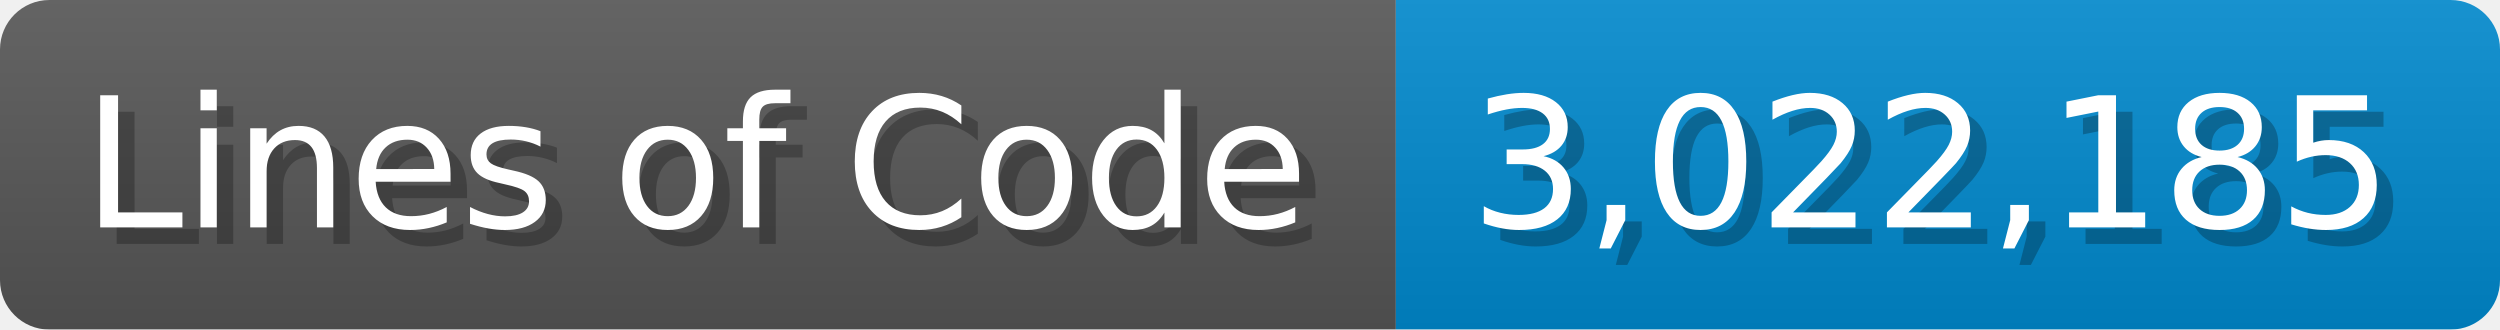
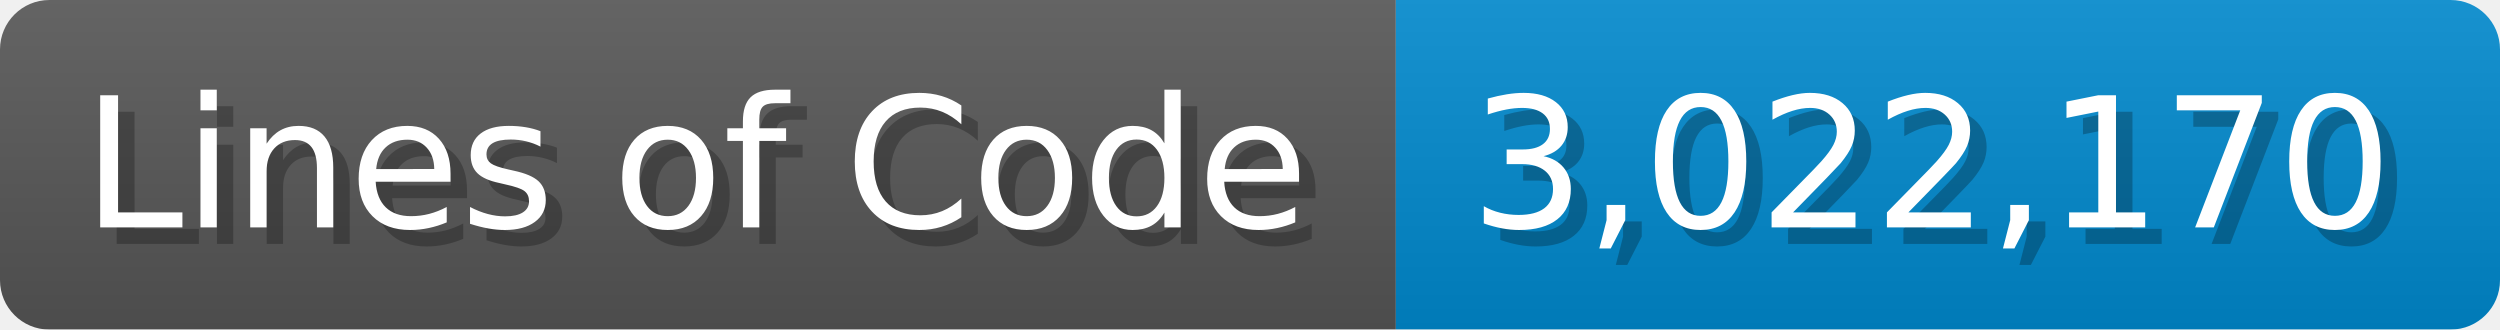
<svg xmlns="http://www.w3.org/2000/svg" width="151.7" height="20" viewBox="0 0 1517 200">
  <linearGradient id="a" x2="0" y2="100%">
    <stop offset="0" stop-opacity=".1" stop-color="#EEE" />
    <stop offset="1" stop-opacity=".1" />
  </linearGradient>
  <mask id="m">
    <rect width="1517" height="200" rx="30" fill="#FFF" />
  </mask>
  <g mask="url(#m)">
    <rect width="847" height="200" fill="#555" />
    <rect width="670" height="200" fill="#08C" x="847" />
    <rect width="1517" height="200" fill="url(#a)" />
  </g>
  <g fill="#fff" text-anchor="start" font-family="Verdana,DejaVu Sans,sans-serif" font-size="110">
    <text x="60" y="148" textLength="747" fill="#000" opacity="0.25">Lines of Code</text>
    <text x="50" y="138" textLength="747">Lines of Code</text>
-     <text x="902" y="148" textLength="570" fill="#000" opacity="0.25">3,022,185</text>
-     <text x="892" y="138" textLength="570">3,022,185</text>
+     <text x="902" y="148" textLength="570" fill="#000" opacity="0.25">3,022,170</text>
+     <text x="892" y="138" textLength="570">3,022,170</text>
  </g>
</svg>
